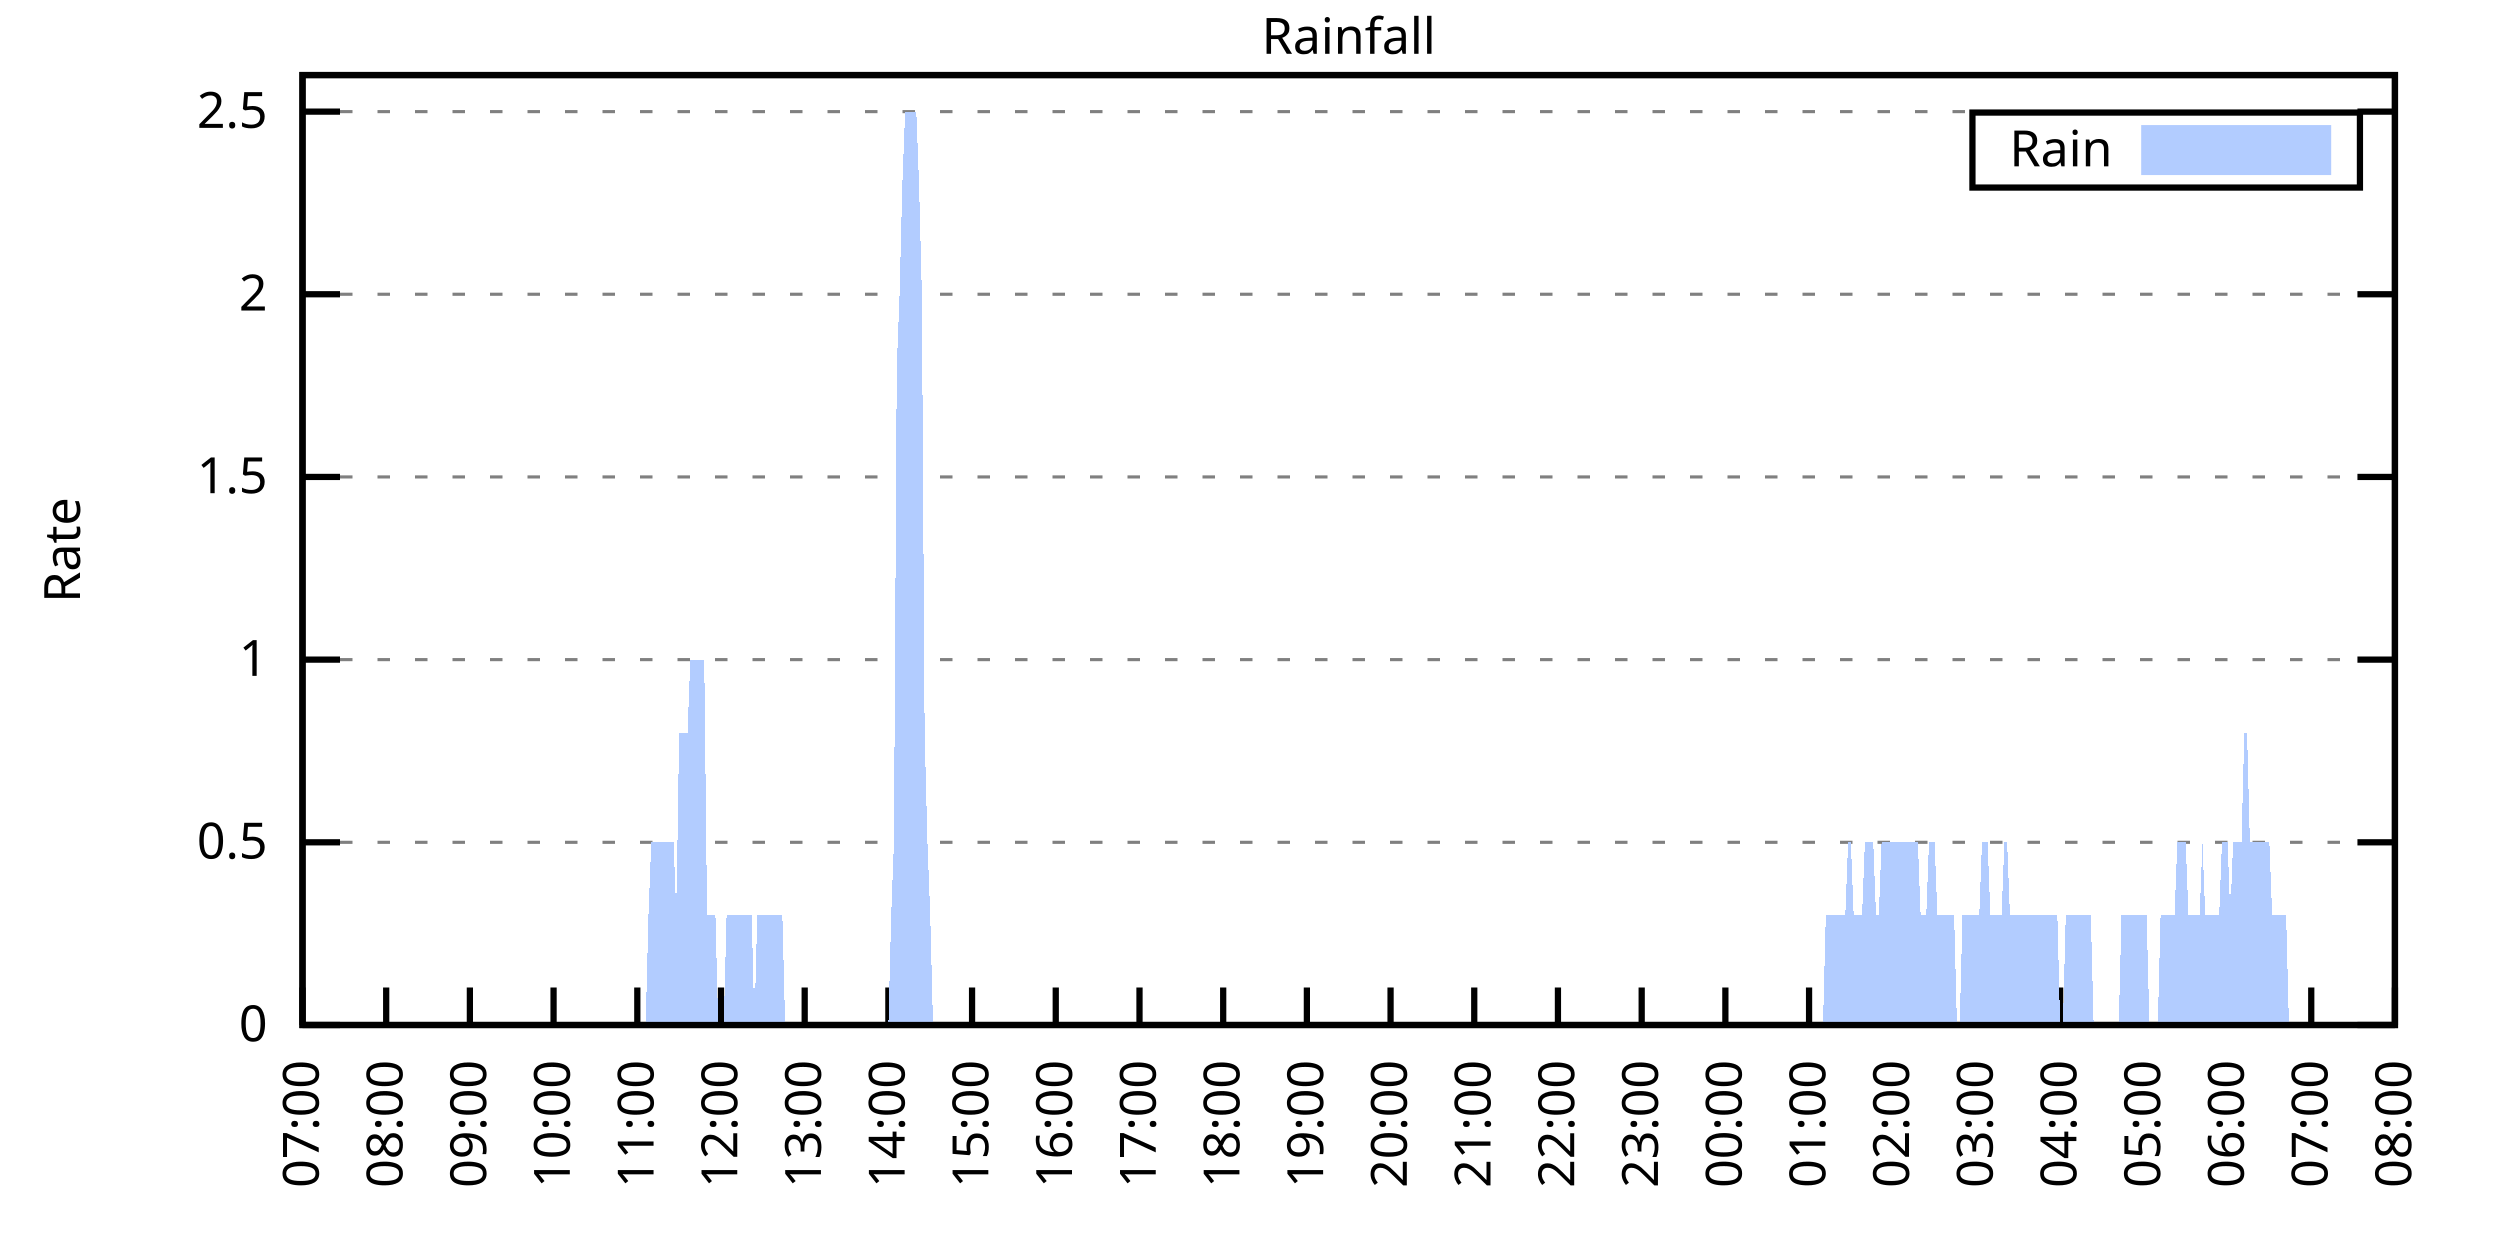
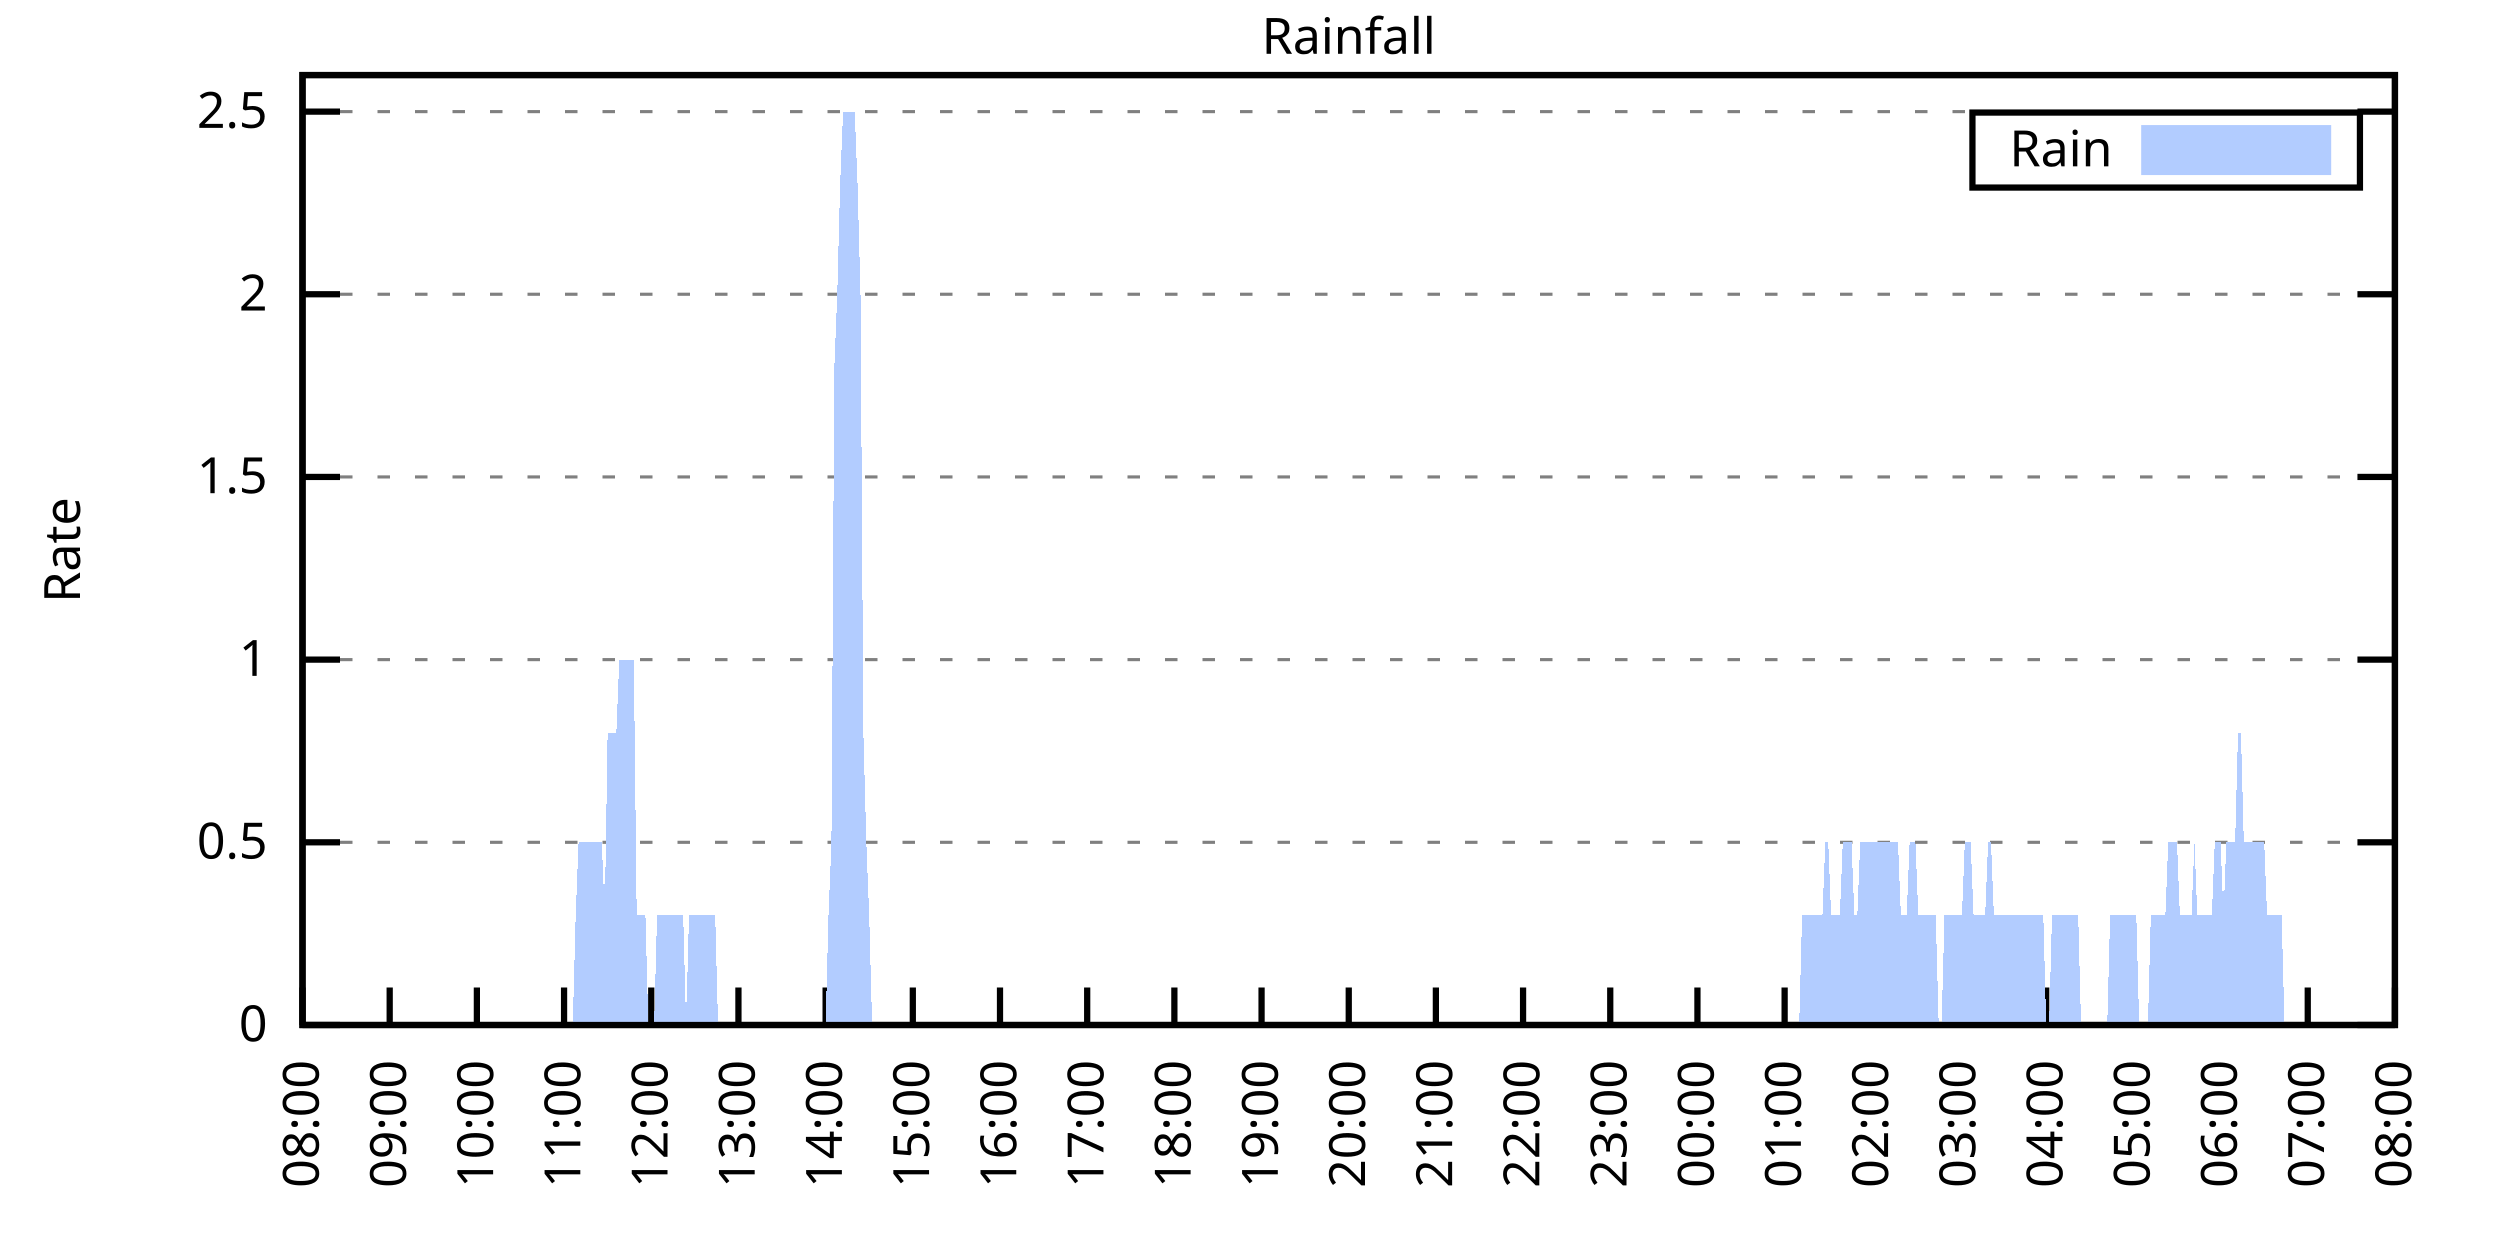
<svg xmlns="http://www.w3.org/2000/svg" xmlns:xlink="http://www.w3.org/1999/xlink" width="400" height="200" viewBox="0 0 400 200">
  <g id="gnuplot_canvas">
    <rect x="0" y="0" width="400" height="200" fill="none" />
    <defs>
      <circle id="gpDot" r="0.5" stroke-width="0.5" stroke="currentColor" />
      <path id="gpPt0" stroke-width="0.333" stroke="currentColor" d="M-1,0 h2 M0,-1 v2" />
      <path id="gpPt1" stroke-width="0.333" stroke="currentColor" d="M-1,-1 L1,1 M1,-1 L-1,1" />
      <path id="gpPt2" stroke-width="0.333" stroke="currentColor" d="M-1,0 L1,0 M0,-1 L0,1 M-1,-1 L1,1 M-1,1 L1,-1" />
      <rect id="gpPt3" stroke-width="0.333" stroke="currentColor" x="-1" y="-1" width="2" height="2" />
      <rect id="gpPt4" stroke-width="0.333" stroke="currentColor" fill="currentColor" x="-1" y="-1" width="2" height="2" />
      <circle id="gpPt5" stroke-width="0.333" stroke="currentColor" cx="0" cy="0" r="1" />
      <use xlink:href="#gpPt5" id="gpPt6" fill="currentColor" stroke="none" />
      <path id="gpPt7" stroke-width="0.333" stroke="currentColor" d="M0,-1.33 L-1.33,0.67 L1.33,0.67 z" />
      <use xlink:href="#gpPt7" id="gpPt8" fill="currentColor" stroke="none" />
      <use xlink:href="#gpPt7" id="gpPt9" stroke="currentColor" transform="rotate(180)" />
      <use xlink:href="#gpPt9" id="gpPt10" fill="currentColor" stroke="none" />
      <use xlink:href="#gpPt3" id="gpPt11" stroke="currentColor" transform="rotate(45)" />
      <use xlink:href="#gpPt11" id="gpPt12" fill="currentColor" stroke="none" />
      <path id="gpPt13" stroke-width="0.333" stroke="currentColor" d="M0,1.330 L1.265,0.411 L0.782,-1.067 L-0.782,-1.076 L-1.265,0.411 z" />
      <use xlink:href="#gpPt13" id="gpPt14" fill="currentColor" stroke="none" />
      <filter id="textbox" filterUnits="objectBoundingBox" x="0" y="0" height="1" width="1">
        <feFlood flood-color="white" flood-opacity="1" result="bgnd" />
        <feComposite in="SourceGraphic" in2="bgnd" operator="atop" />
      </filter>
      <filter id="greybox" filterUnits="objectBoundingBox" x="0" y="0" height="1" width="1">
        <feFlood flood-color="lightgrey" flood-opacity="1" result="grey" />
        <feComposite in="SourceGraphic" in2="grey" operator="atop" />
      </filter>
    </defs>
    <g fill="none" color="white" stroke="currentColor" stroke-width="1.00" stroke-linecap="butt" stroke-linejoin="miter">
</g>
    <g fill="none" color="black" stroke="currentColor" stroke-width="1.00" stroke-linecap="butt" stroke-linejoin="miter">
      <g stroke="none" shape-rendering="crispEdges">
        <polygon fill="rgb(255, 255, 255)" points="48.40,164.00 383.18,164.00 383.18,12.02 48.40,12.02 " />
      </g>
    </g>
    <g fill="none" color="black" stroke="currentColor" stroke-width="1.00" stroke-linecap="butt" stroke-linejoin="miter">
</g>
    <g fill="none" color="black" stroke="black" stroke-width="0.50" stroke-linecap="butt" stroke-linejoin="miter">
</g>
    <g fill="none" color="gray" stroke="currentColor" stroke-width="0.50" stroke-linecap="butt" stroke-linejoin="miter">
      <path stroke="gray" stroke-dasharray="2,4" class="gridline" d="M48.40,164.00 L383.19,164.00  " />
    </g>
    <g fill="none" color="gray" stroke="gray" stroke-width="1.00" stroke-linecap="butt" stroke-linejoin="miter">
</g>
    <g fill="none" color="black" stroke="currentColor" stroke-width="1.00" stroke-linecap="butt" stroke-linejoin="miter">
      <path stroke="black" d="M48.40,164.00 L54.40,164.00 M383.19,164.00 L377.19,164.00  " />
      <g transform="translate(42.80,166.60)" stroke="none" fill="black" font-family="Sans" font-size="8.00" text-anchor="end">
        <text>
          <tspan font-family="Sans"> 0</tspan>
        </text>
      </g>
    </g>
    <g fill="none" color="black" stroke="currentColor" stroke-width="1.00" stroke-linecap="butt" stroke-linejoin="miter">
</g>
    <g fill="none" color="black" stroke="black" stroke-width="0.50" stroke-linecap="butt" stroke-linejoin="miter">
</g>
    <g fill="none" color="gray" stroke="currentColor" stroke-width="0.50" stroke-linecap="butt" stroke-linejoin="miter">
      <path stroke="gray" stroke-dasharray="2,4" class="gridline" d="M48.40,134.77 L383.19,134.77  " />
    </g>
    <g fill="none" color="gray" stroke="gray" stroke-width="1.00" stroke-linecap="butt" stroke-linejoin="miter">
</g>
    <g fill="none" color="black" stroke="currentColor" stroke-width="1.00" stroke-linecap="butt" stroke-linejoin="miter">
      <path stroke="black" d="M48.40,134.77 L54.40,134.77 M383.19,134.77 L377.19,134.77  " />
      <g transform="translate(42.80,137.37)" stroke="none" fill="black" font-family="Sans" font-size="8.00" text-anchor="end">
        <text>
          <tspan font-family="Sans"> 0.5</tspan>
        </text>
      </g>
    </g>
    <g fill="none" color="black" stroke="currentColor" stroke-width="1.00" stroke-linecap="butt" stroke-linejoin="miter">
</g>
    <g fill="none" color="black" stroke="black" stroke-width="0.50" stroke-linecap="butt" stroke-linejoin="miter">
</g>
    <g fill="none" color="gray" stroke="currentColor" stroke-width="0.50" stroke-linecap="butt" stroke-linejoin="miter">
      <path stroke="gray" stroke-dasharray="2,4" class="gridline" d="M48.40,105.54 L383.19,105.54  " />
    </g>
    <g fill="none" color="gray" stroke="gray" stroke-width="1.00" stroke-linecap="butt" stroke-linejoin="miter">
</g>
    <g fill="none" color="black" stroke="currentColor" stroke-width="1.00" stroke-linecap="butt" stroke-linejoin="miter">
      <path stroke="black" d="M48.40,105.54 L54.40,105.54 M383.19,105.54 L377.19,105.54  " />
      <g transform="translate(42.80,108.14)" stroke="none" fill="black" font-family="Sans" font-size="8.00" text-anchor="end">
        <text>
          <tspan font-family="Sans"> 1</tspan>
        </text>
      </g>
    </g>
    <g fill="none" color="black" stroke="currentColor" stroke-width="1.00" stroke-linecap="butt" stroke-linejoin="miter">
</g>
    <g fill="none" color="black" stroke="black" stroke-width="0.50" stroke-linecap="butt" stroke-linejoin="miter">
</g>
    <g fill="none" color="gray" stroke="currentColor" stroke-width="0.50" stroke-linecap="butt" stroke-linejoin="miter">
      <path stroke="gray" stroke-dasharray="2,4" class="gridline" d="M48.40,76.31 L383.19,76.31  " />
    </g>
    <g fill="none" color="gray" stroke="gray" stroke-width="1.00" stroke-linecap="butt" stroke-linejoin="miter">
</g>
    <g fill="none" color="black" stroke="currentColor" stroke-width="1.00" stroke-linecap="butt" stroke-linejoin="miter">
      <path stroke="black" d="M48.40,76.31 L54.40,76.31 M383.19,76.31 L377.19,76.31  " />
      <g transform="translate(42.80,78.91)" stroke="none" fill="black" font-family="Sans" font-size="8.00" text-anchor="end">
        <text>
          <tspan font-family="Sans"> 1.5</tspan>
        </text>
      </g>
    </g>
    <g fill="none" color="black" stroke="currentColor" stroke-width="1.00" stroke-linecap="butt" stroke-linejoin="miter">
</g>
    <g fill="none" color="black" stroke="black" stroke-width="0.50" stroke-linecap="butt" stroke-linejoin="miter">
</g>
    <g fill="none" color="gray" stroke="currentColor" stroke-width="0.50" stroke-linecap="butt" stroke-linejoin="miter">
      <path stroke="gray" stroke-dasharray="2,4" class="gridline" d="M48.40,47.08 L383.19,47.08  " />
    </g>
    <g fill="none" color="gray" stroke="gray" stroke-width="1.00" stroke-linecap="butt" stroke-linejoin="miter">
</g>
    <g fill="none" color="black" stroke="currentColor" stroke-width="1.00" stroke-linecap="butt" stroke-linejoin="miter">
      <path stroke="black" d="M48.40,47.08 L54.40,47.08 M383.19,47.08 L377.19,47.08  " />
      <g transform="translate(42.80,49.68)" stroke="none" fill="black" font-family="Sans" font-size="8.00" text-anchor="end">
        <text>
          <tspan font-family="Sans"> 2</tspan>
        </text>
      </g>
    </g>
    <g fill="none" color="black" stroke="currentColor" stroke-width="1.00" stroke-linecap="butt" stroke-linejoin="miter">
</g>
    <g fill="none" color="black" stroke="black" stroke-width="0.50" stroke-linecap="butt" stroke-linejoin="miter">
</g>
    <g fill="none" color="gray" stroke="currentColor" stroke-width="0.50" stroke-linecap="butt" stroke-linejoin="miter">
      <path stroke="gray" stroke-dasharray="2,4" class="gridline" d="M48.40,17.86 L383.19,17.86  " />
    </g>
    <g fill="none" color="gray" stroke="gray" stroke-width="1.00" stroke-linecap="butt" stroke-linejoin="miter">
</g>
    <g fill="none" color="black" stroke="currentColor" stroke-width="1.00" stroke-linecap="butt" stroke-linejoin="miter">
      <path stroke="black" d="M48.40,17.86 L54.40,17.86 M383.19,17.86 L377.19,17.86  " />
      <g transform="translate(42.80,20.46)" stroke="none" fill="black" font-family="Sans" font-size="8.00" text-anchor="end">
        <text>
          <tspan font-family="Sans"> 2.5</tspan>
        </text>
      </g>
    </g>
    <g fill="none" color="black" stroke="currentColor" stroke-width="1.00" stroke-linecap="butt" stroke-linejoin="miter">
      <path stroke="black" d="M48.40,164.00 L48.40,158.00  " />
      <g transform="translate(51.00,169.60) rotate(270.00)" stroke="none" fill="black" font-family="Sans" font-size="8.00" text-anchor="end">
        <text>
-           <tspan font-family="Sans">07:00</tspan>
-         </text>
-       </g>
-     </g>
-     <g fill="none" color="black" stroke="currentColor" stroke-width="1.00" stroke-linecap="butt" stroke-linejoin="miter">
-       <path stroke="black" d="M61.79,164.00 L61.79,158.00  " />
-       <g transform="translate(64.39,169.60) rotate(270.00)" stroke="none" fill="black" font-family="Sans" font-size="8.00" text-anchor="end">
-         <text>
          <tspan font-family="Sans">08:00</tspan>
        </text>
      </g>
    </g>
    <g fill="none" color="black" stroke="currentColor" stroke-width="1.00" stroke-linecap="butt" stroke-linejoin="miter">
-       <path stroke="black" d="M75.18,164.00 L75.18,158.00  " />
-       <g transform="translate(77.78,169.60) rotate(270.00)" stroke="none" fill="black" font-family="Sans" font-size="8.00" text-anchor="end">
+       <path stroke="black" d="M62.35,164.00 L62.35,158.00  " />
+       <g transform="translate(64.95,169.60) rotate(270.00)" stroke="none" fill="black" font-family="Sans" font-size="8.00" text-anchor="end">
        <text>
          <tspan font-family="Sans">09:00</tspan>
        </text>
      </g>
    </g>
    <g fill="none" color="black" stroke="currentColor" stroke-width="1.00" stroke-linecap="butt" stroke-linejoin="miter">
-       <path stroke="black" d="M88.57,164.00 L88.57,158.00  " />
-       <g transform="translate(91.17,169.60) rotate(270.00)" stroke="none" fill="black" font-family="Sans" font-size="8.00" text-anchor="end">
+       <path stroke="black" d="M76.30,164.00 L76.30,158.00  " />
+       <g transform="translate(78.90,169.60) rotate(270.00)" stroke="none" fill="black" font-family="Sans" font-size="8.00" text-anchor="end">
        <text>
          <tspan font-family="Sans">10:00</tspan>
        </text>
      </g>
    </g>
    <g fill="none" color="black" stroke="currentColor" stroke-width="1.00" stroke-linecap="butt" stroke-linejoin="miter">
-       <path stroke="black" d="M101.97,164.00 L101.97,158.00  " />
-       <g transform="translate(104.57,169.60) rotate(270.00)" stroke="none" fill="black" font-family="Sans" font-size="8.00" text-anchor="end">
+       <path stroke="black" d="M90.25,164.00 L90.25,158.00  " />
+       <g transform="translate(92.85,169.60) rotate(270.00)" stroke="none" fill="black" font-family="Sans" font-size="8.00" text-anchor="end">
        <text>
          <tspan font-family="Sans">11:00</tspan>
        </text>
      </g>
    </g>
    <g fill="none" color="black" stroke="currentColor" stroke-width="1.00" stroke-linecap="butt" stroke-linejoin="miter">
-       <path stroke="black" d="M115.36,164.00 L115.36,158.00  " />
-       <g transform="translate(117.96,169.60) rotate(270.00)" stroke="none" fill="black" font-family="Sans" font-size="8.00" text-anchor="end">
+       <path stroke="black" d="M104.20,164.00 L104.20,158.00  " />
+       <g transform="translate(106.80,169.60) rotate(270.00)" stroke="none" fill="black" font-family="Sans" font-size="8.00" text-anchor="end">
        <text>
          <tspan font-family="Sans">12:00</tspan>
        </text>
      </g>
    </g>
    <g fill="none" color="black" stroke="currentColor" stroke-width="1.00" stroke-linecap="butt" stroke-linejoin="miter">
-       <path stroke="black" d="M128.75,164.00 L128.75,158.00  " />
-       <g transform="translate(131.35,169.60) rotate(270.00)" stroke="none" fill="black" font-family="Sans" font-size="8.00" text-anchor="end">
+       <path stroke="black" d="M118.15,164.00 L118.15,158.00  " />
+       <g transform="translate(120.75,169.60) rotate(270.00)" stroke="none" fill="black" font-family="Sans" font-size="8.00" text-anchor="end">
        <text>
          <tspan font-family="Sans">13:00</tspan>
        </text>
      </g>
    </g>
    <g fill="none" color="black" stroke="currentColor" stroke-width="1.00" stroke-linecap="butt" stroke-linejoin="miter">
-       <path stroke="black" d="M142.14,164.00 L142.14,158.00  " />
-       <g transform="translate(144.74,169.60) rotate(270.00)" stroke="none" fill="black" font-family="Sans" font-size="8.00" text-anchor="end">
+       <path stroke="black" d="M132.10,164.00 L132.10,158.00  " />
+       <g transform="translate(134.70,169.60) rotate(270.00)" stroke="none" fill="black" font-family="Sans" font-size="8.00" text-anchor="end">
        <text>
          <tspan font-family="Sans">14:00</tspan>
        </text>
      </g>
    </g>
    <g fill="none" color="black" stroke="currentColor" stroke-width="1.00" stroke-linecap="butt" stroke-linejoin="miter">
-       <path stroke="black" d="M155.53,164.00 L155.53,158.00  " />
-       <g transform="translate(158.13,169.60) rotate(270.00)" stroke="none" fill="black" font-family="Sans" font-size="8.00" text-anchor="end">
+       <path stroke="black" d="M146.05,164.00 L146.05,158.00  " />
+       <g transform="translate(148.65,169.60) rotate(270.00)" stroke="none" fill="black" font-family="Sans" font-size="8.00" text-anchor="end">
        <text>
          <tspan font-family="Sans">15:00</tspan>
        </text>
      </g>
    </g>
    <g fill="none" color="black" stroke="currentColor" stroke-width="1.00" stroke-linecap="butt" stroke-linejoin="miter">
-       <path stroke="black" d="M168.92,164.00 L168.92,158.00  " />
-       <g transform="translate(171.52,169.60) rotate(270.00)" stroke="none" fill="black" font-family="Sans" font-size="8.00" text-anchor="end">
+       <path stroke="black" d="M160.00,164.00 L160.00,158.00  " />
+       <g transform="translate(162.60,169.60) rotate(270.00)" stroke="none" fill="black" font-family="Sans" font-size="8.00" text-anchor="end">
        <text>
          <tspan font-family="Sans">16:00</tspan>
        </text>
      </g>
    </g>
    <g fill="none" color="black" stroke="currentColor" stroke-width="1.00" stroke-linecap="butt" stroke-linejoin="miter">
-       <path stroke="black" d="M182.32,164.00 L182.32,158.00  " />
-       <g transform="translate(184.92,169.60) rotate(270.00)" stroke="none" fill="black" font-family="Sans" font-size="8.00" text-anchor="end">
+       <path stroke="black" d="M173.95,164.00 L173.95,158.00  " />
+       <g transform="translate(176.55,169.60) rotate(270.00)" stroke="none" fill="black" font-family="Sans" font-size="8.00" text-anchor="end">
        <text>
          <tspan font-family="Sans">17:00</tspan>
        </text>
      </g>
    </g>
    <g fill="none" color="black" stroke="currentColor" stroke-width="1.00" stroke-linecap="butt" stroke-linejoin="miter">
-       <path stroke="black" d="M195.71,164.00 L195.71,158.00  " />
-       <g transform="translate(198.31,169.60) rotate(270.00)" stroke="none" fill="black" font-family="Sans" font-size="8.00" text-anchor="end">
+       <path stroke="black" d="M187.90,164.00 L187.90,158.00  " />
+       <g transform="translate(190.50,169.60) rotate(270.00)" stroke="none" fill="black" font-family="Sans" font-size="8.00" text-anchor="end">
        <text>
          <tspan font-family="Sans">18:00</tspan>
        </text>
      </g>
    </g>
    <g fill="none" color="black" stroke="currentColor" stroke-width="1.00" stroke-linecap="butt" stroke-linejoin="miter">
-       <path stroke="black" d="M209.10,164.00 L209.10,158.00  " />
-       <g transform="translate(211.70,169.60) rotate(270.00)" stroke="none" fill="black" font-family="Sans" font-size="8.00" text-anchor="end">
+       <path stroke="black" d="M201.85,164.00 L201.85,158.00  " />
+       <g transform="translate(204.45,169.60) rotate(270.00)" stroke="none" fill="black" font-family="Sans" font-size="8.00" text-anchor="end">
        <text>
          <tspan font-family="Sans">19:00</tspan>
        </text>
      </g>
    </g>
    <g fill="none" color="black" stroke="currentColor" stroke-width="1.00" stroke-linecap="butt" stroke-linejoin="miter">
-       <path stroke="black" d="M222.49,164.00 L222.49,158.00  " />
-       <g transform="translate(225.09,169.60) rotate(270.00)" stroke="none" fill="black" font-family="Sans" font-size="8.00" text-anchor="end">
+       <path stroke="black" d="M215.80,164.00 L215.80,158.00  " />
+       <g transform="translate(218.40,169.60) rotate(270.00)" stroke="none" fill="black" font-family="Sans" font-size="8.00" text-anchor="end">
        <text>
          <tspan font-family="Sans">20:00</tspan>
        </text>
      </g>
    </g>
    <g fill="none" color="black" stroke="currentColor" stroke-width="1.00" stroke-linecap="butt" stroke-linejoin="miter">
-       <path stroke="black" d="M235.88,164.00 L235.88,158.00  " />
-       <g transform="translate(238.48,169.60) rotate(270.00)" stroke="none" fill="black" font-family="Sans" font-size="8.00" text-anchor="end">
+       <path stroke="black" d="M229.74,164.00 L229.74,158.00  " />
+       <g transform="translate(232.34,169.60) rotate(270.00)" stroke="none" fill="black" font-family="Sans" font-size="8.00" text-anchor="end">
        <text>
          <tspan font-family="Sans">21:00</tspan>
        </text>
      </g>
    </g>
    <g fill="none" color="black" stroke="currentColor" stroke-width="1.00" stroke-linecap="butt" stroke-linejoin="miter">
-       <path stroke="black" d="M249.27,164.00 L249.27,158.00  " />
-       <g transform="translate(251.87,169.60) rotate(270.00)" stroke="none" fill="black" font-family="Sans" font-size="8.00" text-anchor="end">
+       <path stroke="black" d="M243.69,164.00 L243.69,158.00  " />
+       <g transform="translate(246.29,169.60) rotate(270.00)" stroke="none" fill="black" font-family="Sans" font-size="8.00" text-anchor="end">
        <text>
          <tspan font-family="Sans">22:00</tspan>
        </text>
      </g>
    </g>
    <g fill="none" color="black" stroke="currentColor" stroke-width="1.00" stroke-linecap="butt" stroke-linejoin="miter">
-       <path stroke="black" d="M262.67,164.00 L262.67,158.00  " />
-       <g transform="translate(265.27,169.60) rotate(270.00)" stroke="none" fill="black" font-family="Sans" font-size="8.00" text-anchor="end">
+       <path stroke="black" d="M257.64,164.00 L257.64,158.00  " />
+       <g transform="translate(260.24,169.60) rotate(270.00)" stroke="none" fill="black" font-family="Sans" font-size="8.00" text-anchor="end">
        <text>
          <tspan font-family="Sans">23:00</tspan>
        </text>
      </g>
    </g>
    <g fill="none" color="black" stroke="currentColor" stroke-width="1.00" stroke-linecap="butt" stroke-linejoin="miter">
-       <path stroke="black" d="M276.06,164.00 L276.06,158.00  " />
-       <g transform="translate(278.66,169.60) rotate(270.00)" stroke="none" fill="black" font-family="Sans" font-size="8.00" text-anchor="end">
+       <path stroke="black" d="M271.59,164.00 L271.59,158.00  " />
+       <g transform="translate(274.19,169.60) rotate(270.00)" stroke="none" fill="black" font-family="Sans" font-size="8.00" text-anchor="end">
        <text>
          <tspan font-family="Sans">00:00</tspan>
        </text>
      </g>
    </g>
    <g fill="none" color="black" stroke="currentColor" stroke-width="1.00" stroke-linecap="butt" stroke-linejoin="miter">
-       <path stroke="black" d="M289.45,164.00 L289.45,158.00  " />
-       <g transform="translate(292.05,169.60) rotate(270.00)" stroke="none" fill="black" font-family="Sans" font-size="8.00" text-anchor="end">
+       <path stroke="black" d="M285.54,164.00 L285.54,158.00  " />
+       <g transform="translate(288.14,169.60) rotate(270.00)" stroke="none" fill="black" font-family="Sans" font-size="8.00" text-anchor="end">
        <text>
          <tspan font-family="Sans">01:00</tspan>
        </text>
      </g>
    </g>
    <g fill="none" color="black" stroke="currentColor" stroke-width="1.00" stroke-linecap="butt" stroke-linejoin="miter">
-       <path stroke="black" d="M302.84,164.00 L302.84,158.00  " />
-       <g transform="translate(305.44,169.60) rotate(270.00)" stroke="none" fill="black" font-family="Sans" font-size="8.00" text-anchor="end">
+       <path stroke="black" d="M299.49,164.00 L299.49,158.00  " />
+       <g transform="translate(302.09,169.60) rotate(270.00)" stroke="none" fill="black" font-family="Sans" font-size="8.00" text-anchor="end">
        <text>
          <tspan font-family="Sans">02:00</tspan>
        </text>
      </g>
    </g>
    <g fill="none" color="black" stroke="currentColor" stroke-width="1.00" stroke-linecap="butt" stroke-linejoin="miter">
-       <path stroke="black" d="M316.23,164.00 L316.23,158.00  " />
-       <g transform="translate(318.83,169.60) rotate(270.00)" stroke="none" fill="black" font-family="Sans" font-size="8.00" text-anchor="end">
+       <path stroke="black" d="M313.44,164.00 L313.44,158.00  " />
+       <g transform="translate(316.04,169.60) rotate(270.00)" stroke="none" fill="black" font-family="Sans" font-size="8.00" text-anchor="end">
        <text>
          <tspan font-family="Sans">03:00</tspan>
        </text>
      </g>
    </g>
    <g fill="none" color="black" stroke="currentColor" stroke-width="1.00" stroke-linecap="butt" stroke-linejoin="miter">
-       <path stroke="black" d="M329.62,164.00 L329.62,158.00  " />
-       <g transform="translate(332.22,169.60) rotate(270.00)" stroke="none" fill="black" font-family="Sans" font-size="8.00" text-anchor="end">
+       <path stroke="black" d="M327.39,164.00 L327.39,158.00  " />
+       <g transform="translate(329.99,169.60) rotate(270.00)" stroke="none" fill="black" font-family="Sans" font-size="8.00" text-anchor="end">
        <text>
          <tspan font-family="Sans">04:00</tspan>
        </text>
      </g>
    </g>
    <g fill="none" color="black" stroke="currentColor" stroke-width="1.00" stroke-linecap="butt" stroke-linejoin="miter">
-       <path stroke="black" d="M343.02,164.00 L343.02,158.00  " />
-       <g transform="translate(345.62,169.60) rotate(270.00)" stroke="none" fill="black" font-family="Sans" font-size="8.00" text-anchor="end">
+       <path stroke="black" d="M341.34,164.00 L341.34,158.00  " />
+       <g transform="translate(343.94,169.60) rotate(270.00)" stroke="none" fill="black" font-family="Sans" font-size="8.00" text-anchor="end">
        <text>
          <tspan font-family="Sans">05:00</tspan>
        </text>
      </g>
    </g>
    <g fill="none" color="black" stroke="currentColor" stroke-width="1.00" stroke-linecap="butt" stroke-linejoin="miter">
-       <path stroke="black" d="M356.41,164.00 L356.41,158.00  " />
-       <g transform="translate(359.01,169.60) rotate(270.00)" stroke="none" fill="black" font-family="Sans" font-size="8.00" text-anchor="end">
+       <path stroke="black" d="M355.29,164.00 L355.29,158.00  " />
+       <g transform="translate(357.89,169.60) rotate(270.00)" stroke="none" fill="black" font-family="Sans" font-size="8.00" text-anchor="end">
        <text>
          <tspan font-family="Sans">06:00</tspan>
        </text>
      </g>
    </g>
    <g fill="none" color="black" stroke="currentColor" stroke-width="1.00" stroke-linecap="butt" stroke-linejoin="miter">
-       <path stroke="black" d="M369.80,164.00 L369.80,158.00  " />
-       <g transform="translate(372.40,169.60) rotate(270.00)" stroke="none" fill="black" font-family="Sans" font-size="8.00" text-anchor="end">
+       <path stroke="black" d="M369.24,164.00 L369.24,158.00  " />
+       <g transform="translate(371.84,169.60) rotate(270.00)" stroke="none" fill="black" font-family="Sans" font-size="8.00" text-anchor="end">
        <text>
          <tspan font-family="Sans">07:00</tspan>
        </text>
      </g>
    </g>
    <g fill="none" color="black" stroke="currentColor" stroke-width="1.00" stroke-linecap="butt" stroke-linejoin="miter">
      <path stroke="black" d="M383.19,164.00 L383.19,158.00  " />
      <g transform="translate(385.79,169.60) rotate(270.00)" stroke="none" fill="black" font-family="Sans" font-size="8.00" text-anchor="end">
        <text>
          <tspan font-family="Sans">08:00</tspan>
        </text>
      </g>
    </g>
    <g fill="none" color="black" stroke="currentColor" stroke-width="1.00" stroke-linecap="butt" stroke-linejoin="miter">
</g>
    <g fill="none" color="black" stroke="currentColor" stroke-width="1.00" stroke-linecap="butt" stroke-linejoin="miter">
      <path stroke="black" d="M48.40,12.01 L48.40,164.00 L383.19,164.00 L383.19,12.01 L48.40,12.01 Z  " />
    </g>
    <g fill="none" color="black" stroke="currentColor" stroke-width="1.00" stroke-linecap="butt" stroke-linejoin="miter">
</g>
    <g fill="none" color="black" stroke="currentColor" stroke-width="1.00" stroke-linecap="butt" stroke-linejoin="miter">
      <path stroke="black" d="M315.59,30.01 L315.59,18.01 L377.59,18.01 L377.59,30.01 L315.59,30.01 Z  " />
    </g>
    <g id="Rainfall_plot_1">
      <g fill="none" color="white" stroke="black" stroke-width="2.00" stroke-linecap="butt" stroke-linejoin="miter">
</g>
      <g fill="none" color="black" stroke="currentColor" stroke-width="2.00" stroke-linecap="butt" stroke-linejoin="miter">
        <g transform="translate(337.99,26.61)" stroke="none" fill="black" font-family="Sans" font-size="8.00" text-anchor="end">
          <text>
            <tspan font-family="Sans">Rain</tspan>
          </text>
        </g>
      </g>
      <g fill="none" color="black" stroke="currentColor" stroke-width="2.00" stroke-linecap="butt" stroke-linejoin="miter">
        <g stroke="none" shape-rendering="crispEdges">
          <polygon fill="rgb(178, 204, 255)" points="343.59,27.01 371.99,27.01 371.99,21.01 343.59,21.01 " />
        </g>
        <path stroke="rgb(178, 204, 255)" d="M343.59,27.01 L371.99,27.01 L371.99,21.01 L343.59,21.01 L343.59,27.01 Z  " />
      </g>
      <g fill="none" color="black" stroke="currentColor" stroke-width="2.00" stroke-linecap="butt" stroke-linejoin="miter">
        <g stroke="none" shape-rendering="crispEdges">
-           <polygon fill="rgb(178, 204, 255)" points="58.67,164.00 59.11,164.00 59.56,164.00 60.01,164.00 60.45,164.00 60.90,164.00 61.35,164.00 61.79,164.00 62.24,164.00 62.68,164.00 63.13,164.00 63.58,164.00 64.02,164.00 64.47,164.00 64.92,164.00 65.36,164.00 65.81,164.00 66.26,164.00 66.70,164.00 67.15,164.00 67.59,164.00 68.04,164.00 68.49,164.00 68.93,164.00 69.38,164.00 69.83,164.00 70.27,164.00 70.72,164.00 71.17,164.00 71.61,164.00 72.06,164.00 72.50,164.00 72.95,164.00 73.40,164.00 73.84,164.00 74.29,164.00 74.74,164.00 75.18,164.00 75.63,164.00 76.08,164.00 76.52,164.00 76.97,164.00 77.42,164.00 77.86,164.00 78.31,164.00 78.75,164.00 79.20,164.00 79.65,164.00 80.09,164.00 80.54,164.00 80.99,164.00 81.43,164.00 81.88,164.00 82.33,164.00 82.77,164.00 83.22,164.00 83.66,164.00 84.11,164.00 84.56,164.00 85.00,164.00 85.45,164.00 85.90,164.00 86.34,164.00 86.79,164.00 87.24,164.00 87.68,164.00 88.13,164.00 88.57,164.00 89.02,164.00 89.47,164.00 89.91,164.00 90.36,164.00 90.81,164.00 91.25,164.00 91.70,164.00 92.15,164.00 92.59,164.00 93.04,164.00 93.49,164.00 93.93,164.00 94.38,164.00 94.82,164.00 95.27,164.00 95.72,164.00 96.16,164.00 96.61,164.00 97.06,164.00 97.50,164.00 97.95,164.00 98.40,164.00 98.84,164.00 99.29,164.00 99.73,164.00 100.18,164.00 100.63,164.00 101.07,164.00 101.52,164.00 101.97,164.00 102.41,164.00 102.86,164.00 103.31,164.00 103.75,146.46 104.20,134.77 104.64,134.77 105.09,134.77 105.54,134.77 105.98,134.77 106.43,134.77 106.88,134.77 107.32,134.77 107.77,134.77 108.22,146.46 108.66,117.23 109.11,117.23 109.55,117.23 110.00,117.23 110.45,105.54 110.89,105.54 111.34,105.54 111.79,105.54 112.23,105.54 112.68,105.54 113.13,146.46 113.57,146.46 114.02,146.46 114.47,146.46 114.91,164.00 115.36,164.00 115.80,164.00 116.25,146.46 116.70,146.46 117.14,146.46 117.59,146.46 118.04,146.46 118.48,146.46 118.93,146.46 119.38,146.46 119.82,146.46 120.27,146.46 120.71,164.00 121.16,146.46 121.61,146.46 122.05,146.46 122.50,146.46 122.95,146.46 123.39,146.46 123.84,146.46 124.29,146.46 124.73,146.46 125.18,146.46 125.62,164.00 126.07,164.00 126.52,164.00 126.96,164.00 127.41,164.00 127.86,164.00 128.30,164.00 128.75,164.00 129.20,164.00 129.64,164.00 130.09,164.00 130.54,164.00 130.98,164.00 131.43,164.00 131.87,164.00 132.32,164.00 132.77,164.00 133.21,164.00 133.66,164.00 134.11,164.00 134.55,164.00 135.00,164.00 135.45,164.00 135.89,164.00 136.34,164.00 136.78,164.00 137.23,164.00 137.68,164.00 138.12,164.00 138.57,164.00 139.02,164.00 139.46,164.00 139.91,164.00 140.36,164.00 140.80,164.00 141.25,164.00 141.69,164.00 142.14,164.00 142.59,146.46 143.03,134.77 143.48,58.78 143.93,47.08 144.37,29.55 144.82,17.86 145.27,17.86 145.71,17.86 146.16,17.86 146.61,17.86 147.05,29.55 147.50,47.08 147.94,117.23 148.39,134.77 148.84,146.46 149.28,164.00 149.73,164.00 150.18,164.00 150.62,164.00 151.07,164.00 151.52,164.00 151.96,164.00 152.41,164.00 152.85,164.00 153.30,164.00 153.75,164.00 154.19,164.00 154.64,164.00 155.09,164.00 155.53,164.00 155.98,164.00 156.43,164.00 156.87,164.00 157.32,164.00 157.76,164.00 158.21,164.00 158.66,164.00 159.10,164.00 159.55,164.00 160.00,164.00 160.44,164.00 160.89,164.00 161.34,164.00 161.78,164.00 162.23,164.00 162.67,164.00 163.12,164.00 163.57,164.00 164.01,164.00 164.46,164.00 164.91,164.00 165.35,164.00 165.80,164.00 166.25,164.00 166.69,164.00 167.14,164.00 167.59,164.00 168.03,164.00 168.48,164.00 168.92,164.00 169.37,164.00 169.82,164.00 170.26,164.00 170.71,164.00 171.16,164.00 171.60,164.00 172.05,164.00 172.50,164.00 172.94,164.00 173.39,164.00 173.83,164.00 174.28,164.00 174.73,164.00 175.17,164.00 175.62,164.00 176.07,164.00 176.51,164.00 176.96,164.00 177.41,164.00 177.85,164.00 178.30,164.00 178.74,164.00 179.19,164.00 179.64,164.00 180.08,164.00 180.53,164.00 180.98,164.00 181.42,164.00 181.87,164.00 182.32,164.00 182.76,164.00 183.21,164.00 183.66,164.00 184.10,164.00 184.55,164.00 184.99,164.00 185.44,164.00 185.89,164.00 186.33,164.00 186.78,164.00 187.23,164.00 187.67,164.00 188.12,164.00 188.57,164.00 189.01,164.00 189.46,164.00 189.90,164.00 190.35,164.00 190.80,164.00 191.24,164.00 191.69,164.00 192.14,164.00 192.58,164.00 193.03,164.00 193.48,164.00 193.92,164.00 194.37,164.00 194.81,164.00 195.26,164.00 195.71,164.00 196.15,164.00 196.60,164.00 197.05,164.00 197.49,164.00 197.94,164.00 198.39,164.00 198.83,164.00 199.28,164.00 199.73,164.00 200.17,164.00 200.62,164.00 201.06,164.00 201.51,164.00 201.96,164.00 202.40,164.00 202.85,164.00 203.30,164.00 203.74,164.00 204.19,164.00 204.64,164.00 205.08,164.00 205.53,164.00 205.97,164.00 206.42,164.00 206.87,164.00 207.31,164.00 207.76,164.00 208.21,164.00 208.65,164.00 209.10,164.00 209.55,164.00 209.99,164.00 210.44,164.00 210.88,164.00 211.33,164.00 211.78,164.00 212.22,164.00 212.67,164.00 213.12,164.00 213.56,164.00 214.01,164.00 214.46,164.00 214.90,164.00 215.35,164.00 215.80,164.00 216.24,164.00 216.69,164.00 217.13,164.00 217.58,164.00 218.03,164.00 218.47,164.00 218.92,164.00 219.37,164.00 219.81,164.00 220.26,164.00 220.71,164.00 221.15,164.00 221.60,164.00 222.04,164.00 222.49,164.00 222.94,164.00 223.38,164.00 223.83,164.00 224.28,164.00 224.72,164.00 225.17,164.00 225.62,164.00 226.06,164.00 226.51,164.00 226.95,164.00 227.40,164.00 227.85,164.00 228.29,164.00 228.74,164.00 229.19,164.00 229.63,164.00 230.08,164.00 230.53,164.00 230.97,164.00 231.42,164.00 231.86,164.00 232.31,164.00 232.76,164.00 233.20,164.00 233.65,164.00 234.10,164.00 234.54,164.00 234.99,164.00 235.44,164.00 235.88,164.00 236.33,164.00 236.78,164.00 237.22,164.00 237.67,164.00 238.11,164.00 238.56,164.00 239.01,164.00 239.45,164.00 239.90,164.00 240.35,164.00 240.79,164.00 241.24,164.00 241.69,164.00 242.13,164.00 242.58,164.00 243.02,164.00 243.47,164.00 243.92,164.00 244.36,164.00 244.81,164.00 245.26,164.00 245.70,164.00 246.15,164.00 246.60,164.00 247.04,164.00 247.49,164.00 247.93,164.00 248.38,164.00 248.83,164.00 249.27,164.00 249.72,164.00 250.17,164.00 250.61,164.00 251.06,164.00 251.51,164.00 251.95,164.00 252.40,164.00 252.85,164.00 253.29,164.00 253.74,164.00 254.18,164.00 254.63,164.00 255.08,164.00 255.52,164.00 255.97,164.00 256.42,164.00 256.86,164.00 257.31,164.00 257.76,164.00 258.20,164.00 258.65,164.00 259.09,164.00 259.54,164.00 259.99,164.00 260.43,164.00 260.88,164.00 261.33,164.00 261.77,164.00 262.22,164.00 262.67,164.00 263.11,164.00 263.56,164.00 264.00,164.00 264.45,164.00 264.90,164.00 265.34,164.00 265.79,164.00 266.24,164.00 266.68,164.00 267.13,164.00 267.58,164.00 268.02,164.00 268.47,164.00 268.92,164.00 269.36,164.00 269.81,164.00 270.25,164.00 270.70,164.00 271.15,164.00 271.59,164.00 272.04,164.00 272.49,164.00 272.93,164.00 273.38,164.00 273.83,164.00 274.27,164.00 274.72,164.00 275.16,164.00 275.61,164.00 276.06,164.00 276.50,164.00 276.95,164.00 277.40,164.00 277.84,164.00 278.29,164.00 278.74,164.00 279.18,164.00 279.63,164.00 280.07,164.00 280.52,164.00 280.97,164.00 281.41,164.00 281.86,164.00 282.31,164.00 282.75,164.00 283.20,164.00 283.65,164.00 284.09,164.00 284.54,164.00 284.98,164.00 285.43,164.00 285.88,164.00 286.32,164.00 286.77,164.00 287.22,164.00 287.66,164.00 288.11,164.00 288.56,164.00 289.00,164.00 289.45,164.00 289.90,164.00 290.34,164.00 290.79,164.00 291.23,164.00 291.68,164.00 292.13,146.46 292.57,146.46 293.02,146.46 293.47,146.46 293.91,146.46 294.36,146.46 294.81,146.46 295.25,146.46 295.70,134.77 296.14,134.77 296.59,146.46 297.04,146.46 297.48,146.46 297.93,146.46 298.38,134.77 298.82,134.77 299.27,134.77 299.72,134.77 300.16,146.46 300.61,146.46 301.05,134.77 301.50,134.77 301.95,134.77 302.39,134.77 302.84,134.77 303.29,134.77 303.73,134.77 304.18,134.77 304.63,134.77 305.07,134.77 305.52,134.77 305.97,134.77 306.41,134.77 306.86,134.77 307.30,146.46 307.75,146.46 308.20,146.46 308.64,134.77 309.09,134.77 309.54,134.77 309.98,146.46 310.43,146.46 310.88,146.46 311.32,146.46 311.77,146.46 312.21,146.46 312.66,146.46 313.11,164.00 313.55,164.00 314.00,146.46 314.45,146.46 314.89,146.46 315.34,146.46 315.79,146.46 316.23,146.46 316.68,146.46 317.12,134.77 317.57,134.77 318.02,134.77 318.46,146.46 318.91,146.46 319.36,146.46 319.80,146.46 320.25,146.46 320.70,134.77 321.14,134.77 321.59,146.46 322.04,146.46 322.48,146.46 322.93,146.46 323.37,146.46 323.82,146.46 324.27,146.46 324.71,146.46 325.16,146.46 325.61,146.46 326.05,146.46 326.50,146.46 326.95,146.46 327.39,146.46 327.84,146.46 328.28,146.46 328.73,146.46 329.18,146.46 329.62,164.00 330.07,164.00 330.52,146.46 330.96,146.46 331.41,146.46 331.86,146.46 332.30,146.46 332.75,146.46 333.19,146.46 333.64,146.46 334.09,146.46 334.53,146.46 334.98,164.00 335.43,164.00 335.87,164.00 336.32,164.00 336.77,164.00 337.21,164.00 337.66,164.00 338.10,164.00 338.55,164.00 339.00,164.00 339.44,146.46 339.89,146.46 340.34,146.46 340.78,146.46 341.23,146.46 341.68,146.46 342.12,146.46 342.57,146.46 343.02,146.46 343.46,146.46 343.91,164.00 344.35,164.00 344.80,164.00 345.25,164.00 345.69,146.46 346.14,146.46 346.59,146.46 347.03,146.46 347.48,146.46 347.93,146.46 348.37,134.77 348.82,134.77 349.26,134.77 349.71,134.77 350.16,146.46 350.60,146.46 351.05,146.46 351.50,146.46 351.94,146.46 352.39,134.77 352.84,146.46 353.28,146.46 353.73,146.46 354.17,146.46 354.62,146.46 355.07,146.46 355.51,134.77 355.96,134.77 356.41,134.77 356.85,146.46 357.30,134.77 357.75,134.77 358.19,134.77 358.64,134.77 359.09,117.23 359.53,117.23 359.98,134.77 360.42,134.77 360.87,134.77 361.32,134.77 361.76,134.77 362.21,134.77 362.66,134.77 363.10,134.77 363.55,146.46 364.00,146.46 364.44,146.46 364.89,146.46 365.33,146.46 365.78,146.46 366.23,164.00 366.67,164.00 367.12,164.00 367.57,164.00 368.01,164.00 368.46,164.00 368.91,164.00 369.35,164.00 369.80,164.00 370.24,164.00 370.69,164.00 371.14,164.00 371.58,164.00 372.03,164.00 372.48,164.00 372.92,164.00 373.37,164.00 373.82,164.00 374.26,164.00 374.71,164.00 375.16,164.00 375.60,164.00 376.05,164.00 376.49,164.00 376.94,164.00 377.39,164.00 377.83,164.00 378.28,164.00 378.73,164.00 379.17,164.00 379.62,164.00 379.62,164.00 58.67,164.00 " />
+           <polygon fill="rgb(178, 204, 255)" points="48.86,164.00 49.33,164.00 49.79,164.00 50.26,164.00 50.72,164.00 51.19,164.00 51.65,164.00 52.12,164.00 52.58,164.00 53.05,164.00 53.51,164.00 53.98,164.00 54.44,164.00 54.91,164.00 55.37,164.00 55.84,164.00 56.30,164.00 56.77,164.00 57.23,164.00 57.70,164.00 58.16,164.00 58.63,164.00 59.09,164.00 59.56,164.00 60.02,164.00 60.49,164.00 60.95,164.00 61.42,164.00 61.88,164.00 62.35,164.00 62.81,164.00 63.28,164.00 63.74,164.00 64.21,164.00 64.67,164.00 65.14,164.00 65.60,164.00 66.07,164.00 66.53,164.00 67.00,164.00 67.46,164.00 67.93,164.00 68.39,164.00 68.86,164.00 69.32,164.00 69.79,164.00 70.25,164.00 70.72,164.00 71.18,164.00 71.65,164.00 72.11,164.00 72.58,164.00 73.04,164.00 73.51,164.00 73.97,164.00 74.44,164.00 74.90,164.00 75.37,164.00 75.83,164.00 76.30,164.00 76.76,164.00 77.23,164.00 77.69,164.00 78.16,164.00 78.62,164.00 79.09,164.00 79.55,164.00 80.02,164.00 80.48,164.00 80.95,164.00 81.41,164.00 81.88,164.00 82.34,164.00 82.81,164.00 83.27,164.00 83.74,164.00 84.20,164.00 84.67,164.00 85.13,164.00 85.60,164.00 86.06,164.00 86.53,164.00 86.99,164.00 87.46,164.00 87.92,164.00 88.39,164.00 88.85,164.00 89.32,164.00 89.78,164.00 90.25,164.00 90.71,164.00 91.18,164.00 91.64,164.00 92.11,146.46 92.57,134.77 93.04,134.77 93.50,134.77 93.97,134.77 94.43,134.77 94.90,134.77 95.36,134.77 95.83,134.77 96.29,134.77 96.76,146.46 97.22,117.23 97.69,117.23 98.15,117.23 98.62,117.23 99.08,105.54 99.55,105.54 100.01,105.54 100.48,105.54 100.94,105.54 101.41,105.54 101.87,146.46 102.34,146.46 102.80,146.46 103.27,146.46 103.73,164.00 104.20,164.00 104.66,164.00 105.13,146.46 105.59,146.46 106.06,146.46 106.52,146.46 106.99,146.46 107.45,146.46 107.92,146.46 108.38,146.46 108.85,146.46 109.31,146.46 109.78,164.00 110.24,146.46 110.71,146.46 111.17,146.46 111.64,146.46 112.10,146.46 112.57,146.46 113.03,146.46 113.50,146.46 113.96,146.46 114.43,146.46 114.89,164.00 115.36,164.00 115.82,164.00 116.29,164.00 116.75,164.00 117.22,164.00 117.68,164.00 118.15,164.00 118.61,164.00 119.08,164.00 119.54,164.00 120.01,164.00 120.47,164.00 120.94,164.00 121.40,164.00 121.87,164.00 122.33,164.00 122.80,164.00 123.26,164.00 123.73,164.00 124.19,164.00 124.66,164.00 125.12,164.00 125.59,164.00 126.05,164.00 126.52,164.00 126.98,164.00 127.45,164.00 127.91,164.00 128.38,164.00 128.84,164.00 129.31,164.00 129.77,164.00 130.24,164.00 130.70,164.00 131.17,164.00 131.63,164.00 132.10,164.00 132.56,146.46 133.03,134.77 133.49,58.78 133.96,47.08 134.42,29.55 134.89,17.86 135.35,17.86 135.82,17.86 136.28,17.86 136.75,17.86 137.21,29.55 137.68,47.08 138.14,117.23 138.61,134.77 139.07,146.46 139.54,164.00 140.00,164.00 140.47,164.00 140.93,164.00 141.40,164.00 141.86,164.00 142.33,164.00 142.79,164.00 143.26,164.00 143.72,164.00 144.19,164.00 144.65,164.00 145.12,164.00 145.58,164.00 146.05,164.00 146.51,164.00 146.98,164.00 147.44,164.00 147.91,164.00 148.37,164.00 148.84,164.00 149.30,164.00 149.77,164.00 150.23,164.00 150.70,164.00 151.16,164.00 151.63,164.00 152.09,164.00 152.56,164.00 153.02,164.00 153.49,164.00 153.95,164.00 154.42,164.00 154.88,164.00 155.35,164.00 155.81,164.00 156.28,164.00 156.74,164.00 157.21,164.00 157.67,164.00 158.14,164.00 158.60,164.00 159.07,164.00 159.53,164.00 160.00,164.00 160.46,164.00 160.93,164.00 161.39,164.00 161.86,164.00 162.32,164.00 162.79,164.00 163.25,164.00 163.72,164.00 164.18,164.00 164.65,164.00 165.11,164.00 165.58,164.00 166.04,164.00 166.51,164.00 166.97,164.00 167.44,164.00 167.90,164.00 168.37,164.00 168.83,164.00 169.30,164.00 169.76,164.00 170.23,164.00 170.69,164.00 171.16,164.00 171.62,164.00 172.09,164.00 172.55,164.00 173.02,164.00 173.48,164.00 173.95,164.00 174.41,164.00 174.88,164.00 175.34,164.00 175.81,164.00 176.27,164.00 176.74,164.00 177.20,164.00 177.67,164.00 178.13,164.00 178.60,164.00 179.06,164.00 179.53,164.00 179.99,164.00 180.46,164.00 180.92,164.00 181.39,164.00 181.85,164.00 182.32,164.00 182.78,164.00 183.25,164.00 183.71,164.00 184.18,164.00 184.64,164.00 185.11,164.00 185.57,164.00 186.04,164.00 186.50,164.00 186.97,164.00 187.43,164.00 187.90,164.00 188.36,164.00 188.83,164.00 189.29,164.00 189.76,164.00 190.22,164.00 190.69,164.00 191.15,164.00 191.62,164.00 192.08,164.00 192.55,164.00 193.01,164.00 193.48,164.00 193.94,164.00 194.41,164.00 194.87,164.00 195.34,164.00 195.80,164.00 196.27,164.00 196.73,164.00 197.20,164.00 197.66,164.00 198.13,164.00 198.59,164.00 199.06,164.00 199.52,164.00 199.99,164.00 200.45,164.00 200.92,164.00 201.38,164.00 201.85,164.00 202.31,164.00 202.78,164.00 203.24,164.00 203.71,164.00 204.17,164.00 204.64,164.00 205.10,164.00 205.57,164.00 206.03,164.00 206.50,164.00 206.96,164.00 207.43,164.00 207.89,164.00 208.36,164.00 208.82,164.00 209.29,164.00 209.75,164.00 210.22,164.00 210.68,164.00 211.15,164.00 211.61,164.00 212.08,164.00 212.54,164.00 213.01,164.00 213.47,164.00 213.94,164.00 214.40,164.00 214.87,164.00 215.33,164.00 215.80,164.00 216.26,164.00 216.72,164.00 217.19,164.00 217.65,164.00 218.12,164.00 218.58,164.00 219.05,164.00 219.51,164.00 219.98,164.00 220.44,164.00 220.91,164.00 221.37,164.00 221.84,164.00 222.30,164.00 222.77,164.00 223.23,164.00 223.70,164.00 224.16,164.00 224.63,164.00 225.09,164.00 225.56,164.00 226.02,164.00 226.49,164.00 226.95,164.00 227.42,164.00 227.88,164.00 228.35,164.00 228.81,164.00 229.28,164.00 229.74,164.00 230.21,164.00 230.67,164.00 231.14,164.00 231.60,164.00 232.07,164.00 232.53,164.00 233.00,164.00 233.46,164.00 233.93,164.00 234.39,164.00 234.86,164.00 235.32,164.00 235.79,164.00 236.25,164.00 236.72,164.00 237.18,164.00 237.65,164.00 238.11,164.00 238.58,164.00 239.04,164.00 239.51,164.00 239.97,164.00 240.44,164.00 240.90,164.00 241.37,164.00 241.83,164.00 242.30,164.00 242.76,164.00 243.23,164.00 243.69,164.00 244.16,164.00 244.62,164.00 245.09,164.00 245.55,164.00 246.02,164.00 246.48,164.00 246.95,164.00 247.41,164.00 247.88,164.00 248.34,164.00 248.81,164.00 249.27,164.00 249.74,164.00 250.20,164.00 250.67,164.00 251.13,164.00 251.60,164.00 252.06,164.00 252.53,164.00 252.99,164.00 253.46,164.00 253.92,164.00 254.39,164.00 254.85,164.00 255.32,164.00 255.78,164.00 256.25,164.00 256.71,164.00 257.18,164.00 257.64,164.00 258.11,164.00 258.57,164.00 259.04,164.00 259.50,164.00 259.97,164.00 260.43,164.00 260.90,164.00 261.36,164.00 261.83,164.00 262.29,164.00 262.76,164.00 263.22,164.00 263.69,164.00 264.15,164.00 264.62,164.00 265.08,164.00 265.55,164.00 266.01,164.00 266.48,164.00 266.94,164.00 267.41,164.00 267.87,164.00 268.34,164.00 268.80,164.00 269.27,164.00 269.73,164.00 270.20,164.00 270.66,164.00 271.13,164.00 271.59,164.00 272.06,164.00 272.52,164.00 272.99,164.00 273.45,164.00 273.92,164.00 274.38,164.00 274.85,164.00 275.31,164.00 275.78,164.00 276.24,164.00 276.71,164.00 277.17,164.00 277.64,164.00 278.10,164.00 278.57,164.00 279.03,164.00 279.50,164.00 279.96,164.00 280.43,164.00 280.89,164.00 281.36,164.00 281.82,164.00 282.29,164.00 282.75,164.00 283.22,164.00 283.68,164.00 284.15,164.00 284.61,164.00 285.08,164.00 285.54,164.00 286.01,164.00 286.47,164.00 286.94,164.00 287.40,164.00 287.87,164.00 288.33,146.46 288.80,146.46 289.26,146.46 289.73,146.46 290.19,146.46 290.66,146.46 291.12,146.46 291.59,146.46 292.05,134.77 292.52,134.77 292.98,146.46 293.45,146.46 293.91,146.46 294.38,146.46 294.84,134.77 295.31,134.77 295.77,134.77 296.24,134.77 296.70,146.46 297.17,146.46 297.63,134.77 298.10,134.77 298.56,134.77 299.03,134.77 299.49,134.77 299.96,134.77 300.42,134.77 300.89,134.77 301.35,134.77 301.82,134.77 302.28,134.77 302.75,134.77 303.21,134.77 303.68,134.77 304.14,146.46 304.61,146.46 305.07,146.46 305.54,134.77 306.00,134.77 306.47,134.77 306.93,146.46 307.40,146.46 307.86,146.46 308.33,146.46 308.79,146.46 309.26,146.46 309.72,146.46 310.19,164.00 310.65,164.00 311.12,146.46 311.58,146.46 312.05,146.46 312.51,146.46 312.98,146.46 313.44,146.46 313.91,146.46 314.37,134.77 314.84,134.77 315.30,134.77 315.77,146.46 316.23,146.46 316.70,146.46 317.16,146.46 317.63,146.46 318.09,134.77 318.56,134.77 319.02,146.46 319.49,146.46 319.95,146.46 320.42,146.46 320.88,146.46 321.35,146.46 321.81,146.46 322.28,146.46 322.74,146.46 323.21,146.46 323.67,146.46 324.14,146.46 324.60,146.46 325.07,146.46 325.53,146.46 326.00,146.46 326.46,146.46 326.93,146.46 327.39,164.00 327.86,164.00 328.32,146.46 328.79,146.46 329.25,146.46 329.72,146.46 330.18,146.46 330.65,146.46 331.11,146.46 331.58,146.46 332.04,146.46 332.51,146.46 332.97,164.00 333.44,164.00 333.90,164.00 334.37,164.00 334.83,164.00 335.30,164.00 335.76,164.00 336.23,164.00 336.69,164.00 337.16,164.00 337.62,146.46 338.09,146.46 338.55,146.46 339.02,146.46 339.48,146.46 339.95,146.46 340.41,146.46 340.88,146.46 341.34,146.46 341.81,146.46 342.27,164.00 342.74,164.00 343.20,164.00 343.67,164.00 344.13,146.46 344.60,146.46 345.06,146.46 345.53,146.46 345.99,146.46 346.46,146.46 346.92,134.77 347.39,134.77 347.85,134.77 348.32,134.77 348.78,146.46 349.25,146.46 349.71,146.46 350.18,146.46 350.64,146.46 351.11,134.77 351.57,146.46 352.04,146.46 352.50,146.46 352.97,146.46 353.43,146.46 353.90,146.46 354.36,134.77 354.83,134.77 355.29,134.77 355.76,146.46 356.22,134.77 356.69,134.77 357.15,134.77 357.62,134.77 358.08,117.23 358.55,117.23 359.01,134.77 359.48,134.77 359.94,134.77 360.41,134.77 360.87,134.77 361.34,134.77 361.80,134.77 362.27,134.77 362.73,146.46 363.20,146.46 363.66,146.46 364.13,146.46 364.59,146.46 365.06,146.46 365.52,164.00 365.99,164.00 366.45,164.00 366.92,164.00 367.38,164.00 367.85,164.00 368.31,164.00 368.78,164.00 369.24,164.00 369.71,164.00 370.17,164.00 370.64,164.00 371.10,164.00 371.57,164.00 372.03,164.00 372.50,164.00 372.96,164.00 373.43,164.00 373.89,164.00 374.36,164.00 374.82,164.00 375.29,164.00 375.75,164.00 376.22,164.00 376.68,164.00 377.15,164.00 377.61,164.00 378.08,164.00 378.54,164.00 379.01,164.00 379.47,164.00 379.94,164.00 380.40,164.00 380.87,164.00 381.33,164.00 381.80,164.00 382.26,164.00 382.73,164.00 383.19,164.00 383.19,164.00 48.86,164.00 " />
        </g>
      </g>
    </g>
    <g fill="none" color="black" stroke="currentColor" stroke-width="2.00" stroke-linecap="butt" stroke-linejoin="miter">
</g>
    <g fill="none" color="black" stroke="black" stroke-width="1.00" stroke-linecap="butt" stroke-linejoin="miter">
</g>
    <g fill="none" color="black" stroke="currentColor" stroke-width="1.00" stroke-linecap="butt" stroke-linejoin="miter">
      <path stroke="black" d="M48.40,12.01 L48.40,164.00 L383.19,164.00 L383.19,12.01 L48.40,12.01 Z  " />
      <g transform="translate(12.80,88.01) rotate(270.00)" stroke="none" fill="black" font-family="Sans" font-size="8.00" text-anchor="middle">
        <text>
          <tspan font-family="Sans">Rate</tspan>
        </text>
      </g>
    </g>
    <g fill="none" color="black" stroke="currentColor" stroke-width="1.00" stroke-linecap="butt" stroke-linejoin="miter">
</g>
    <g fill="none" color="black" stroke="currentColor" stroke-width="1.00" stroke-linecap="butt" stroke-linejoin="miter">
      <g transform="translate(215.79,8.61)" stroke="none" fill="black" font-family="Sans" font-size="8.00" text-anchor="middle">
        <text>
          <tspan font-family="Sans">Rainfall</tspan>
        </text>
      </g>
    </g>
    <g fill="none" color="black" stroke="currentColor" stroke-width="1.00" stroke-linecap="butt" stroke-linejoin="miter">
</g>
  </g>
</svg>
